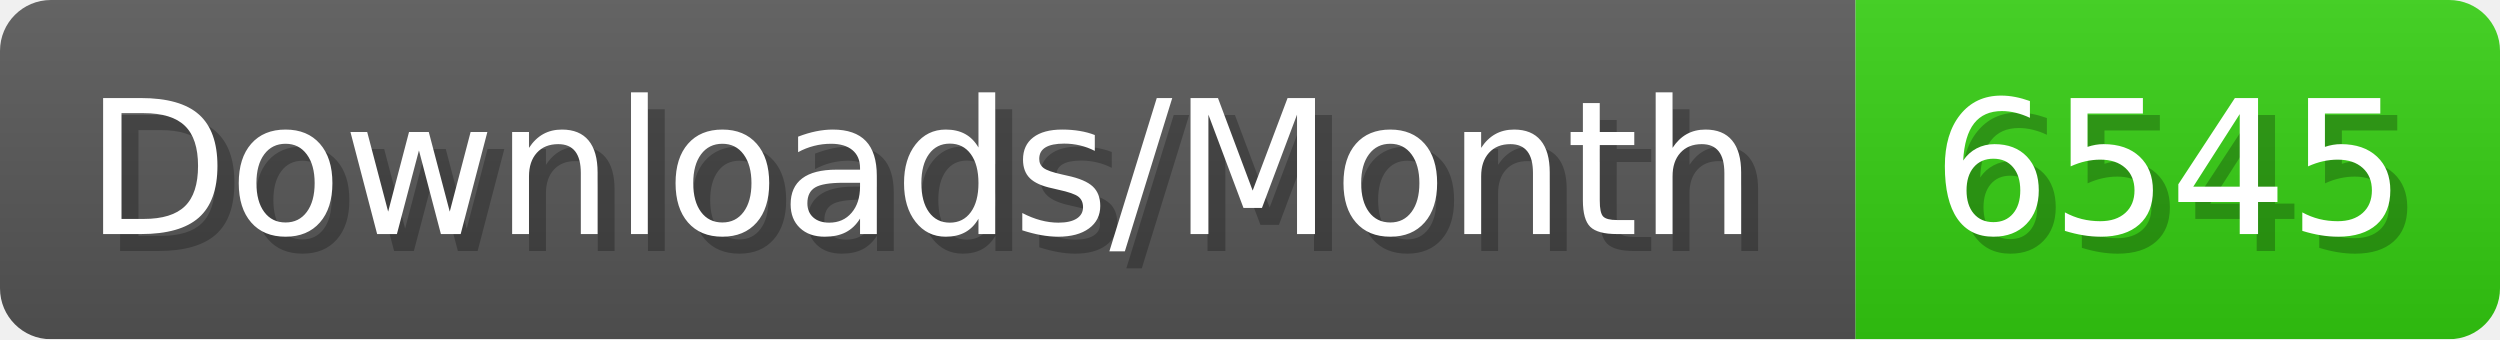
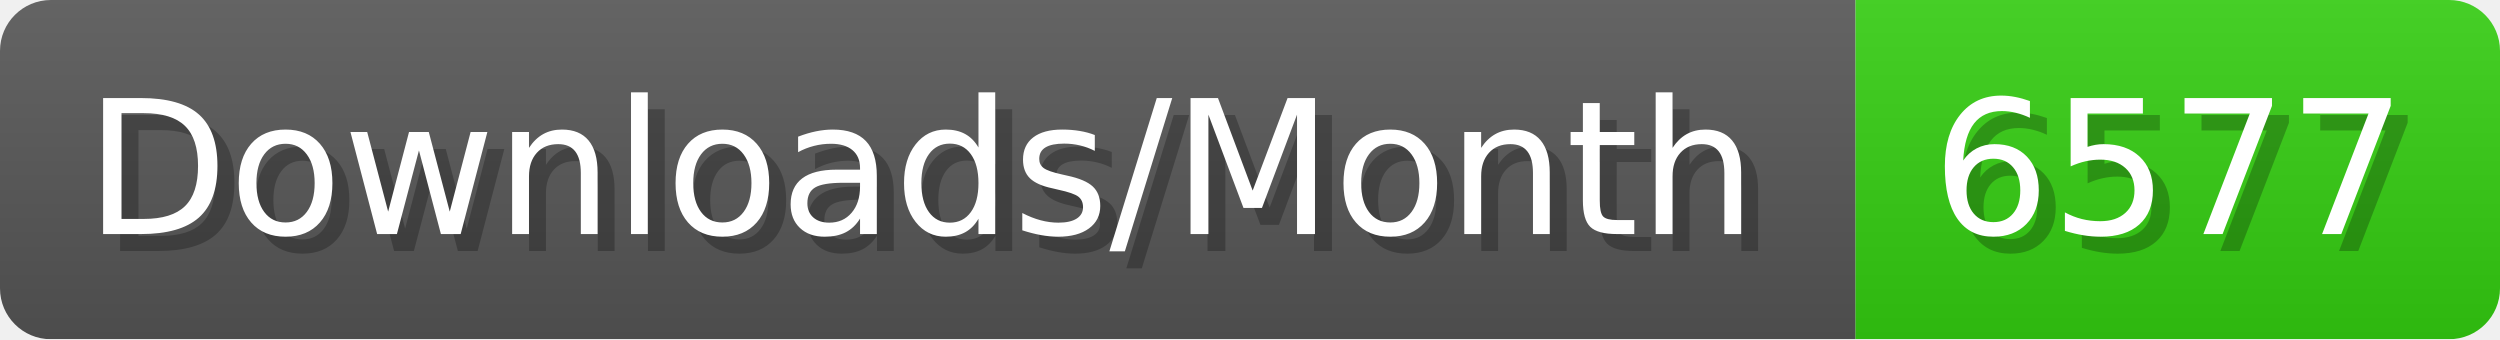
- <svg xmlns="http://www.w3.org/2000/svg" width="147.4" height="20" viewBox="0 0 1474 200" role="img" aria-label="Downloads/Month: 6545">
+ <svg xmlns="http://www.w3.org/2000/svg" width="147.4" height="20" viewBox="0 0 1474 200" role="img" aria-label="Downloads/Month: 6577">
  <linearGradient id="YlXUI" x2="0" y2="100%">
    <stop offset="0" stop-opacity=".1" stop-color="#EEE" />
    <stop offset="1" stop-opacity=".1" />
  </linearGradient>
  <mask id="JHhop">
    <rect width="1474" height="200" rx="30" fill="#FFF" />
  </mask>
  <g mask="url(#JHhop)">
    <rect width="1094" height="200" fill="#555" />
    <rect width="380" height="200" fill="#3C1" x="1094" />
    <rect width="1474" height="200" fill="url(#YlXUI)" />
  </g>
  <g aria-hidden="true" fill="#fff" text-anchor="start" font-family="Verdana,DejaVu Sans,sans-serif" font-size="110">
    <text x="60" y="148" textLength="994" fill="#000" opacity="0.25">Downloads/Month</text>
    <text x="50" y="138" textLength="994">Downloads/Month</text>
-     <text x="1149" y="148" textLength="280" fill="#000" opacity="0.25">6545</text>
-     <text x="1139" y="138" textLength="280">6545</text>
+     <text x="1149" y="148" textLength="280" fill="#000" opacity="0.25">6577</text>
+     <text x="1139" y="138" textLength="280">6577</text>
  </g>
</svg>
